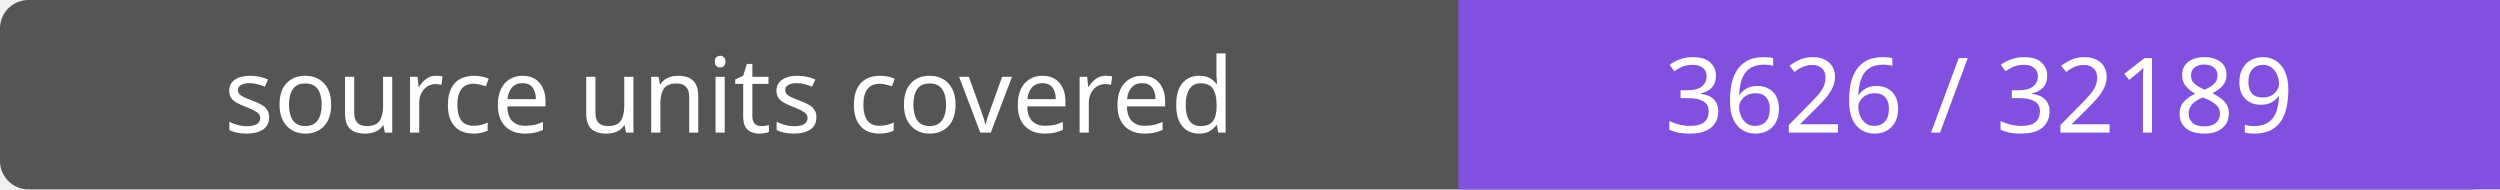
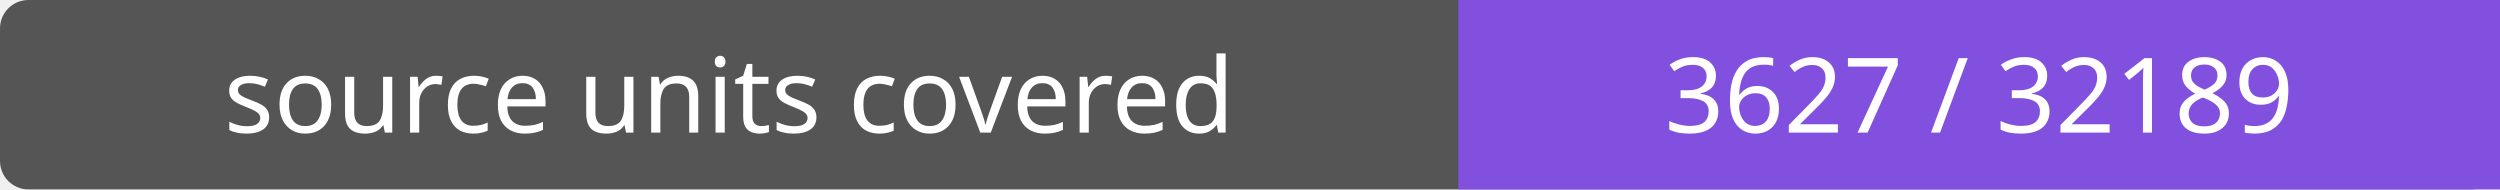
- <svg xmlns="http://www.w3.org/2000/svg" width="264" height="20" role="img" aria-label="source units covered: 3626 / 32189">
+ <svg xmlns="http://www.w3.org/2000/svg" width="264" height="20" role="img" aria-label="source units covered: 3627 / 32189">
  <rect width="264" height="20" rx="3" fill="#555" />
  <path fill="#8250df" d="M154 0h110v20H154z" />
  <g fill="#fff" text-anchor="middle" font-family="Verdana,sans-serif" font-size="11">
    <text x="77.0" y="14">source units covered</text>
-     <text x="209.0" y="14">3626 / 32189</text>
+     <text x="209.0" y="14">3627 / 32189</text>
  </g>
</svg>
